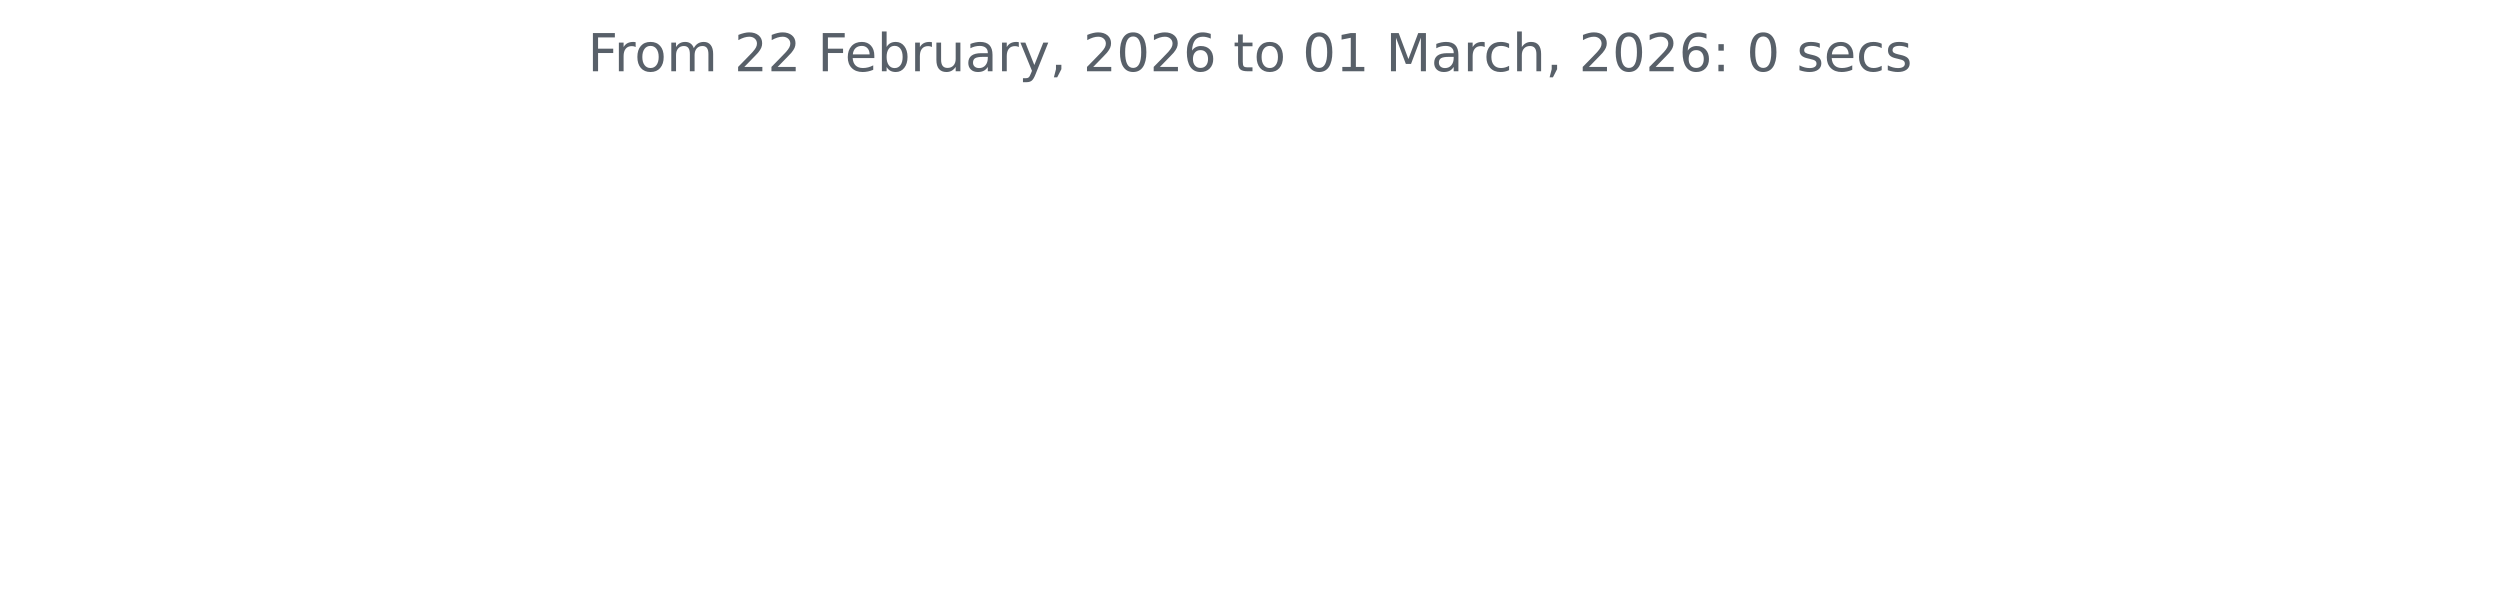
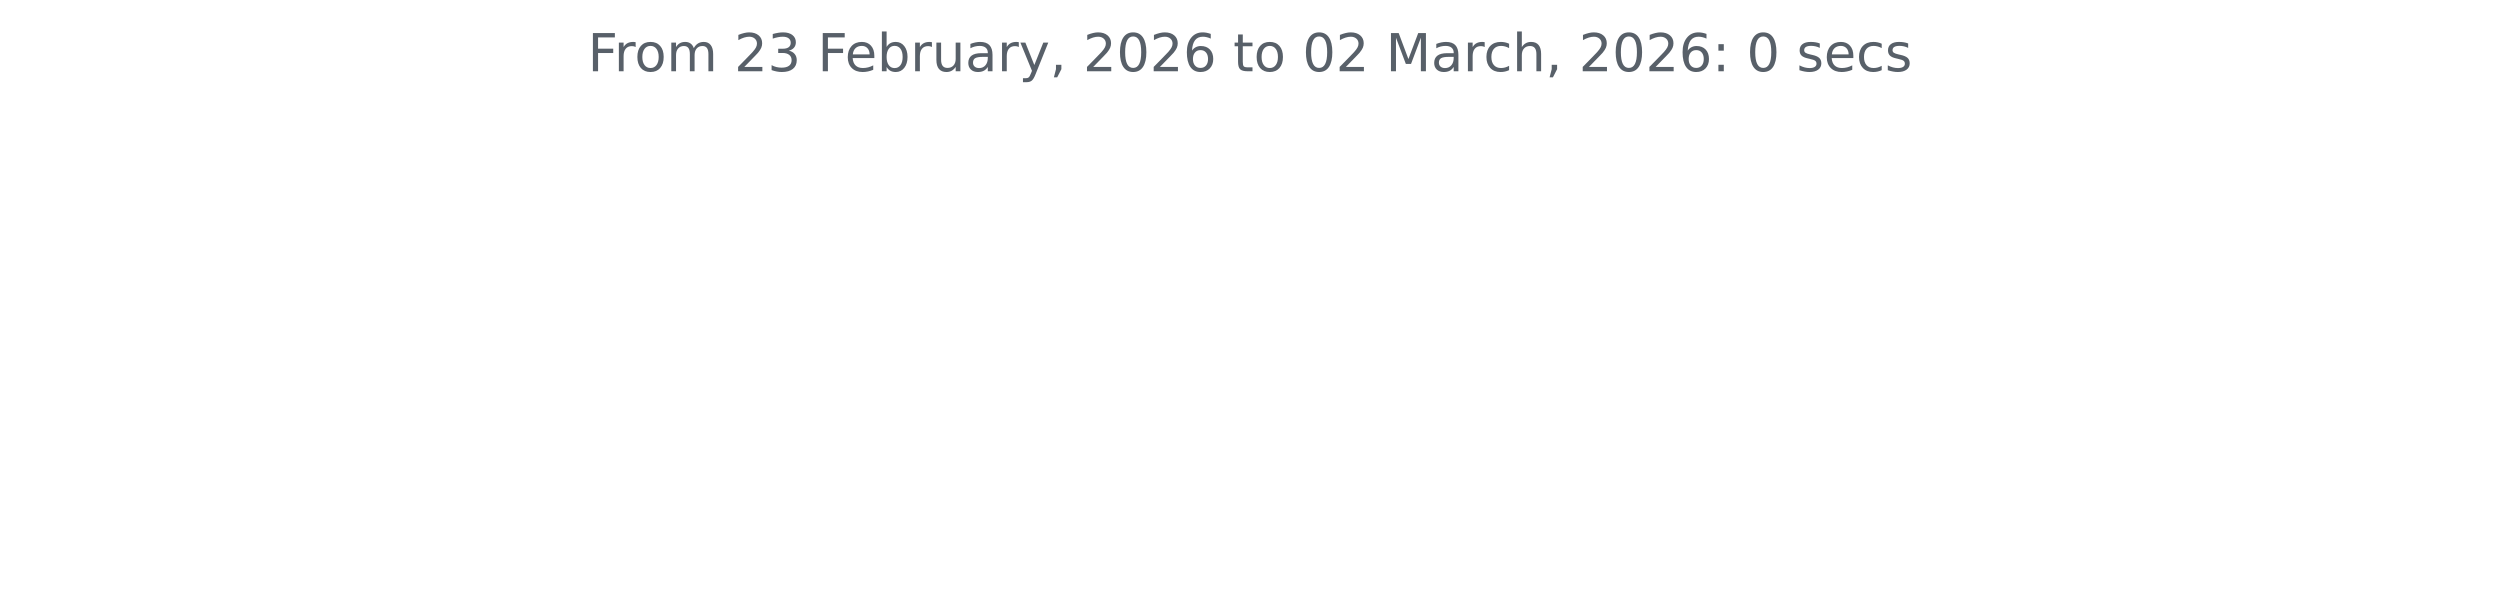
<svg xmlns="http://www.w3.org/2000/svg" xmlns:xlink="http://www.w3.org/1999/xlink" width="572.4pt" height="140.398pt" viewBox="0 0 572.4 140.398" version="1.1">
  <defs>
    <style type="text/css">*{stroke-linejoin: round; stroke-linecap: butt}</style>
  </defs>
  <g id="figure_1">
    <g id="patch_1">
      <path d="M 0 140.398  L 572.4 140.398  L 572.4 0  L 0 0  L 0 140.398  z " style="fill: none" />
    </g>
    <g id="axes_1">
      <g id="matplotlib.axis_1" />
      <g id="matplotlib.axis_2" />
      <g id="text_1">
        <g style="fill: #586069" transform="translate(134.5744 16.31812) scale(0.12 -0.12)">
          <defs>
            <path id="DejaVuSans-46" d="M 628 4666  L 3309 4666  L 3309 4134  L 1259 4134  L 1259 2759  L 3109 2759  L 3109 2228  L 1259 2228  L 1259 0  L 628 0  L 628 4666  z " transform="scale(0.015625)" />
            <path id="DejaVuSans-72" d="M 2631 2963  Q 2534 3019 2420 3045  Q 2306 3072 2169 3072  Q 1681 3072 1420 2755  Q 1159 2438 1159 1844  L 1159 0  L 581 0  L 581 3500  L 1159 3500  L 1159 2956  Q 1341 3275 1631 3429  Q 1922 3584 2338 3584  Q 2397 3584 2469 3576  Q 2541 3569 2628 3553  L 2631 2963  z " transform="scale(0.015625)" />
            <path id="DejaVuSans-6f" d="M 1959 3097  Q 1497 3097 1228 2736  Q 959 2375 959 1747  Q 959 1119 1226 758  Q 1494 397 1959 397  Q 2419 397 2687 759  Q 2956 1122 2956 1747  Q 2956 2369 2687 2733  Q 2419 3097 1959 3097  z M 1959 3584  Q 2709 3584 3137 3096  Q 3566 2609 3566 1747  Q 3566 888 3137 398  Q 2709 -91 1959 -91  Q 1206 -91 779 398  Q 353 888 353 1747  Q 353 2609 779 3096  Q 1206 3584 1959 3584  z " transform="scale(0.015625)" />
            <path id="DejaVuSans-6d" d="M 3328 2828  Q 3544 3216 3844 3400  Q 4144 3584 4550 3584  Q 5097 3584 5394 3201  Q 5691 2819 5691 2113  L 5691 0  L 5113 0  L 5113 2094  Q 5113 2597 4934 2840  Q 4756 3084 4391 3084  Q 3944 3084 3684 2787  Q 3425 2491 3425 1978  L 3425 0  L 2847 0  L 2847 2094  Q 2847 2600 2669 2842  Q 2491 3084 2119 3084  Q 1678 3084 1418 2786  Q 1159 2488 1159 1978  L 1159 0  L 581 0  L 581 3500  L 1159 3500  L 1159 2956  Q 1356 3278 1631 3431  Q 1906 3584 2284 3584  Q 2666 3584 2933 3390  Q 3200 3197 3328 2828  z " transform="scale(0.015625)" />
            <path id="DejaVuSans-20" transform="scale(0.015625)" />
            <path id="DejaVuSans-32" d="M 1228 531  L 3431 531  L 3431 0  L 469 0  L 469 531  Q 828 903 1448 1529  Q 2069 2156 2228 2338  Q 2531 2678 2651 2914  Q 2772 3150 2772 3378  Q 2772 3750 2511 3984  Q 2250 4219 1831 4219  Q 1534 4219 1204 4116  Q 875 4013 500 3803  L 500 4441  Q 881 4594 1212 4672  Q 1544 4750 1819 4750  Q 2544 4750 2975 4387  Q 3406 4025 3406 3419  Q 3406 3131 3298 2873  Q 3191 2616 2906 2266  Q 2828 2175 2409 1742  Q 1991 1309 1228 531  z " transform="scale(0.015625)" />
+             <path id="DejaVuSans-33" d="M 2597 2516  Q 3050 2419 3304 2112  Q 3559 1806 3559 1356  Q 3559 666 3084 287  Q 2609 -91 1734 -91  Q 1441 -91 1130 -33  Q 819 25 488 141  L 488 750  Q 750 597 1062 519  Q 1375 441 1716 441  Q 2309 441 2620 675  Q 2931 909 2931 1356  Q 2931 1769 2642 2001  Q 2353 2234 1838 2234  L 1294 2234  L 1294 2753  L 1863 2753  Q 2328 2753 2575 2939  Q 2822 3125 2822 3475  Q 2822 3834 2567 4026  Q 2313 4219 1838 4219  Q 1578 4219 1281 4162  Q 984 4106 628 3988  L 628 4550  Q 988 4650 1302 4700  Q 1616 4750 1894 4750  Q 2613 4750 3031 4423  Q 3450 4097 3450 3541  Q 3450 3153 3228 2886  Q 3006 2619 2597 2516  z " transform="scale(0.015625)" />
            <path id="DejaVuSans-65" d="M 3597 1894  L 3597 1613  L 953 1613  Q 991 1019 1311 708  Q 1631 397 2203 397  Q 2534 397 2845 478  Q 3156 559 3463 722  L 3463 178  Q 3153 47 2828 -22  Q 2503 -91 2169 -91  Q 1331 -91 842 396  Q 353 884 353 1716  Q 353 2575 817 3079  Q 1281 3584 2069 3584  Q 2775 3584 3186 3129  Q 3597 2675 3597 1894  z M 3022 2063  Q 3016 2534 2758 2815  Q 2500 3097 2075 3097  Q 1594 3097 1305 2825  Q 1016 2553 972 2059  L 3022 2063  z " transform="scale(0.015625)" />
            <path id="DejaVuSans-62" d="M 3116 1747  Q 3116 2381 2855 2742  Q 2594 3103 2138 3103  Q 1681 3103 1420 2742  Q 1159 2381 1159 1747  Q 1159 1113 1420 752  Q 1681 391 2138 391  Q 2594 391 2855 752  Q 3116 1113 3116 1747  z M 1159 2969  Q 1341 3281 1617 3432  Q 1894 3584 2278 3584  Q 2916 3584 3314 3078  Q 3713 2572 3713 1747  Q 3713 922 3314 415  Q 2916 -91 2278 -91  Q 1894 -91 1617 61  Q 1341 213 1159 525  L 1159 0  L 581 0  L 581 4863  L 1159 4863  L 1159 2969  z " transform="scale(0.015625)" />
            <path id="DejaVuSans-75" d="M 544 1381  L 544 3500  L 1119 3500  L 1119 1403  Q 1119 906 1312 657  Q 1506 409 1894 409  Q 2359 409 2629 706  Q 2900 1003 2900 1516  L 2900 3500  L 3475 3500  L 3475 0  L 2900 0  L 2900 538  Q 2691 219 2414 64  Q 2138 -91 1772 -91  Q 1169 -91 856 284  Q 544 659 544 1381  z M 1991 3584  L 1991 3584  z " transform="scale(0.015625)" />
            <path id="DejaVuSans-61" d="M 2194 1759  Q 1497 1759 1228 1600  Q 959 1441 959 1056  Q 959 750 1161 570  Q 1363 391 1709 391  Q 2188 391 2477 730  Q 2766 1069 2766 1631  L 2766 1759  L 2194 1759  z M 3341 1997  L 3341 0  L 2766 0  L 2766 531  Q 2569 213 2275 61  Q 1981 -91 1556 -91  Q 1019 -91 701 211  Q 384 513 384 1019  Q 384 1609 779 1909  Q 1175 2209 1959 2209  L 2766 2209  L 2766 2266  Q 2766 2663 2505 2880  Q 2244 3097 1772 3097  Q 1472 3097 1187 3025  Q 903 2953 641 2809  L 641 3341  Q 956 3463 1253 3523  Q 1550 3584 1831 3584  Q 2591 3584 2966 3190  Q 3341 2797 3341 1997  z " transform="scale(0.015625)" />
            <path id="DejaVuSans-79" d="M 2059 -325  Q 1816 -950 1584 -1140  Q 1353 -1331 966 -1331  L 506 -1331  L 506 -850  L 844 -850  Q 1081 -850 1212 -737  Q 1344 -625 1503 -206  L 1606 56  L 191 3500  L 800 3500  L 1894 763  L 2988 3500  L 3597 3500  L 2059 -325  z " transform="scale(0.015625)" />
            <path id="DejaVuSans-2c" d="M 750 794  L 1409 794  L 1409 256  L 897 -744  L 494 -744  L 750 256  L 750 794  z " transform="scale(0.015625)" />
            <path id="DejaVuSans-30" d="M 2034 4250  Q 1547 4250 1301 3770  Q 1056 3291 1056 2328  Q 1056 1369 1301 889  Q 1547 409 2034 409  Q 2525 409 2770 889  Q 3016 1369 3016 2328  Q 3016 3291 2770 3770  Q 2525 4250 2034 4250  z M 2034 4750  Q 2819 4750 3233 4129  Q 3647 3509 3647 2328  Q 3647 1150 3233 529  Q 2819 -91 2034 -91  Q 1250 -91 836 529  Q 422 1150 422 2328  Q 422 3509 836 4129  Q 1250 4750 2034 4750  z " transform="scale(0.015625)" />
            <path id="DejaVuSans-36" d="M 2113 2584  Q 1688 2584 1439 2293  Q 1191 2003 1191 1497  Q 1191 994 1439 701  Q 1688 409 2113 409  Q 2538 409 2786 701  Q 3034 994 3034 1497  Q 3034 2003 2786 2293  Q 2538 2584 2113 2584  z M 3366 4563  L 3366 3988  Q 3128 4100 2886 4159  Q 2644 4219 2406 4219  Q 1781 4219 1451 3797  Q 1122 3375 1075 2522  Q 1259 2794 1537 2939  Q 1816 3084 2150 3084  Q 2853 3084 3261 2657  Q 3669 2231 3669 1497  Q 3669 778 3244 343  Q 2819 -91 2113 -91  Q 1303 -91 875 529  Q 447 1150 447 2328  Q 447 3434 972 4092  Q 1497 4750 2381 4750  Q 2619 4750 2861 4703  Q 3103 4656 3366 4563  z " transform="scale(0.015625)" />
            <path id="DejaVuSans-74" d="M 1172 4494  L 1172 3500  L 2356 3500  L 2356 3053  L 1172 3053  L 1172 1153  Q 1172 725 1289 603  Q 1406 481 1766 481  L 2356 481  L 2356 0  L 1766 0  Q 1100 0 847 248  Q 594 497 594 1153  L 594 3053  L 172 3053  L 172 3500  L 594 3500  L 594 4494  L 1172 4494  z " transform="scale(0.015625)" />
-             <path id="DejaVuSans-31" d="M 794 531  L 1825 531  L 1825 4091  L 703 3866  L 703 4441  L 1819 4666  L 2450 4666  L 2450 531  L 3481 531  L 3481 0  L 794 0  L 794 531  z " transform="scale(0.015625)" />
            <path id="DejaVuSans-4d" d="M 628 4666  L 1569 4666  L 2759 1491  L 3956 4666  L 4897 4666  L 4897 0  L 4281 0  L 4281 4097  L 3078 897  L 2444 897  L 1241 4097  L 1241 0  L 628 0  L 628 4666  z " transform="scale(0.015625)" />
            <path id="DejaVuSans-63" d="M 3122 3366  L 3122 2828  Q 2878 2963 2633 3030  Q 2388 3097 2138 3097  Q 1578 3097 1268 2742  Q 959 2388 959 1747  Q 959 1106 1268 751  Q 1578 397 2138 397  Q 2388 397 2633 464  Q 2878 531 3122 666  L 3122 134  Q 2881 22 2623 -34  Q 2366 -91 2075 -91  Q 1284 -91 818 406  Q 353 903 353 1747  Q 353 2603 823 3093  Q 1294 3584 2113 3584  Q 2378 3584 2631 3529  Q 2884 3475 3122 3366  z " transform="scale(0.015625)" />
            <path id="DejaVuSans-68" d="M 3513 2113  L 3513 0  L 2938 0  L 2938 2094  Q 2938 2591 2744 2837  Q 2550 3084 2163 3084  Q 1697 3084 1428 2787  Q 1159 2491 1159 1978  L 1159 0  L 581 0  L 581 4863  L 1159 4863  L 1159 2956  Q 1366 3272 1645 3428  Q 1925 3584 2291 3584  Q 2894 3584 3203 3211  Q 3513 2838 3513 2113  z " transform="scale(0.015625)" />
            <path id="DejaVuSans-3a" d="M 750 794  L 1409 794  L 1409 0  L 750 0  L 750 794  z M 750 3309  L 1409 3309  L 1409 2516  L 750 2516  L 750 3309  z " transform="scale(0.015625)" />
            <path id="DejaVuSans-73" d="M 2834 3397  L 2834 2853  Q 2591 2978 2328 3040  Q 2066 3103 1784 3103  Q 1356 3103 1142 2972  Q 928 2841 928 2578  Q 928 2378 1081 2264  Q 1234 2150 1697 2047  L 1894 2003  Q 2506 1872 2764 1633  Q 3022 1394 3022 966  Q 3022 478 2636 193  Q 2250 -91 1575 -91  Q 1294 -91 989 -36  Q 684 19 347 128  L 347 722  Q 666 556 975 473  Q 1284 391 1588 391  Q 1994 391 2212 530  Q 2431 669 2431 922  Q 2431 1156 2273 1281  Q 2116 1406 1581 1522  L 1381 1569  Q 847 1681 609 1914  Q 372 2147 372 2553  Q 372 3047 722 3315  Q 1072 3584 1716 3584  Q 2034 3584 2315 3537  Q 2597 3491 2834 3397  z " transform="scale(0.015625)" />
          </defs>
          <use xlink:href="#DejaVuSans-46" />
          <use xlink:href="#DejaVuSans-72" x="50.27" />
          <use xlink:href="#DejaVuSans-6f" x="89.133" />
          <use xlink:href="#DejaVuSans-6d" x="150.314" />
          <use xlink:href="#DejaVuSans-20" x="247.727" />
          <use xlink:href="#DejaVuSans-32" x="279.514" />
-           <use xlink:href="#DejaVuSans-32" x="343.137" />
+           <use xlink:href="#DejaVuSans-33" x="343.137" />
          <use xlink:href="#DejaVuSans-20" x="406.76" />
          <use xlink:href="#DejaVuSans-46" x="438.547" />
          <use xlink:href="#DejaVuSans-65" x="490.566" />
          <use xlink:href="#DejaVuSans-62" x="552.09" />
          <use xlink:href="#DejaVuSans-72" x="615.566" />
          <use xlink:href="#DejaVuSans-75" x="656.68" />
          <use xlink:href="#DejaVuSans-61" x="720.059" />
          <use xlink:href="#DejaVuSans-72" x="781.338" />
          <use xlink:href="#DejaVuSans-79" x="822.451" />
          <use xlink:href="#DejaVuSans-2c" x="881.631" />
          <use xlink:href="#DejaVuSans-20" x="913.418" />
          <use xlink:href="#DejaVuSans-32" x="945.205" />
          <use xlink:href="#DejaVuSans-30" x="1008.828" />
          <use xlink:href="#DejaVuSans-32" x="1072.451" />
          <use xlink:href="#DejaVuSans-36" x="1136.074" />
          <use xlink:href="#DejaVuSans-20" x="1199.697" />
          <use xlink:href="#DejaVuSans-74" x="1231.484" />
          <use xlink:href="#DejaVuSans-6f" x="1270.693" />
          <use xlink:href="#DejaVuSans-20" x="1331.875" />
          <use xlink:href="#DejaVuSans-30" x="1363.662" />
-           <use xlink:href="#DejaVuSans-31" x="1427.285" />
+           <use xlink:href="#DejaVuSans-32" x="1427.285" />
          <use xlink:href="#DejaVuSans-20" x="1490.908" />
          <use xlink:href="#DejaVuSans-4d" x="1522.695" />
          <use xlink:href="#DejaVuSans-61" x="1608.975" />
          <use xlink:href="#DejaVuSans-72" x="1670.254" />
          <use xlink:href="#DejaVuSans-63" x="1709.117" />
          <use xlink:href="#DejaVuSans-68" x="1764.098" />
          <use xlink:href="#DejaVuSans-2c" x="1827.477" />
          <use xlink:href="#DejaVuSans-20" x="1859.264" />
          <use xlink:href="#DejaVuSans-32" x="1891.051" />
          <use xlink:href="#DejaVuSans-30" x="1954.674" />
          <use xlink:href="#DejaVuSans-32" x="2018.297" />
          <use xlink:href="#DejaVuSans-36" x="2081.92" />
          <use xlink:href="#DejaVuSans-3a" x="2145.543" />
          <use xlink:href="#DejaVuSans-20" x="2179.234" />
          <use xlink:href="#DejaVuSans-30" x="2211.021" />
          <use xlink:href="#DejaVuSans-20" x="2274.645" />
          <use xlink:href="#DejaVuSans-73" x="2306.432" />
          <use xlink:href="#DejaVuSans-65" x="2358.531" />
          <use xlink:href="#DejaVuSans-63" x="2420.055" />
          <use xlink:href="#DejaVuSans-73" x="2475.035" />
        </g>
      </g>
    </g>
  </g>
</svg>
